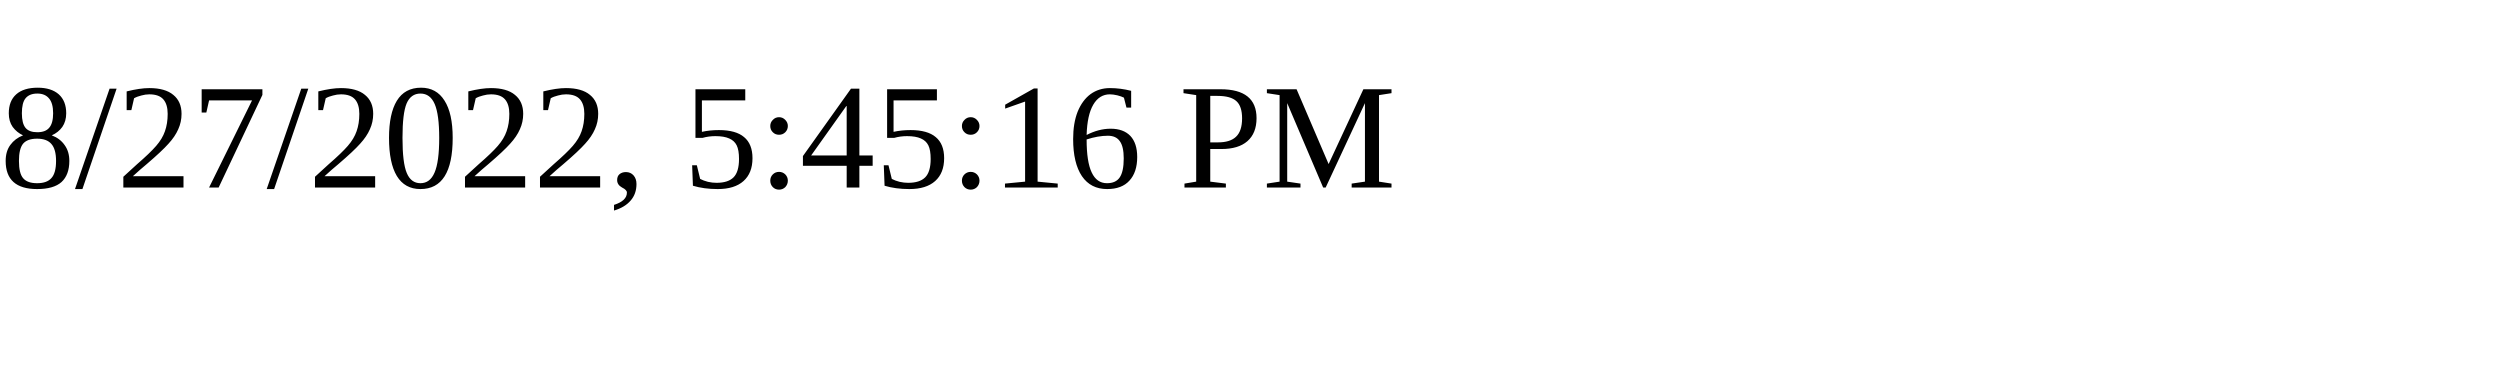
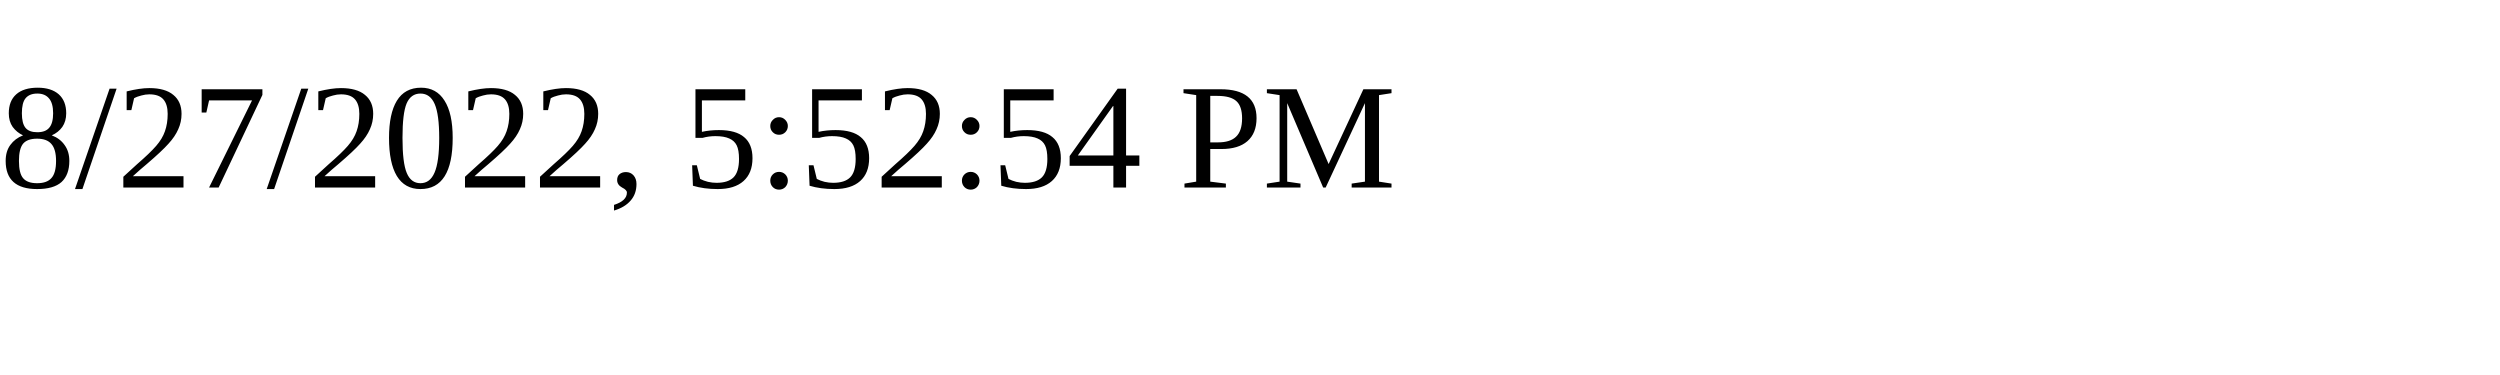
<svg xmlns="http://www.w3.org/2000/svg" height="30" width="200">
-   <text x="0" y="15">8/27/2022, 5:45:16 PM</text>
+   <text x="0" y="15">8/27/2022, 5:52:54 PM</text>
</svg>
